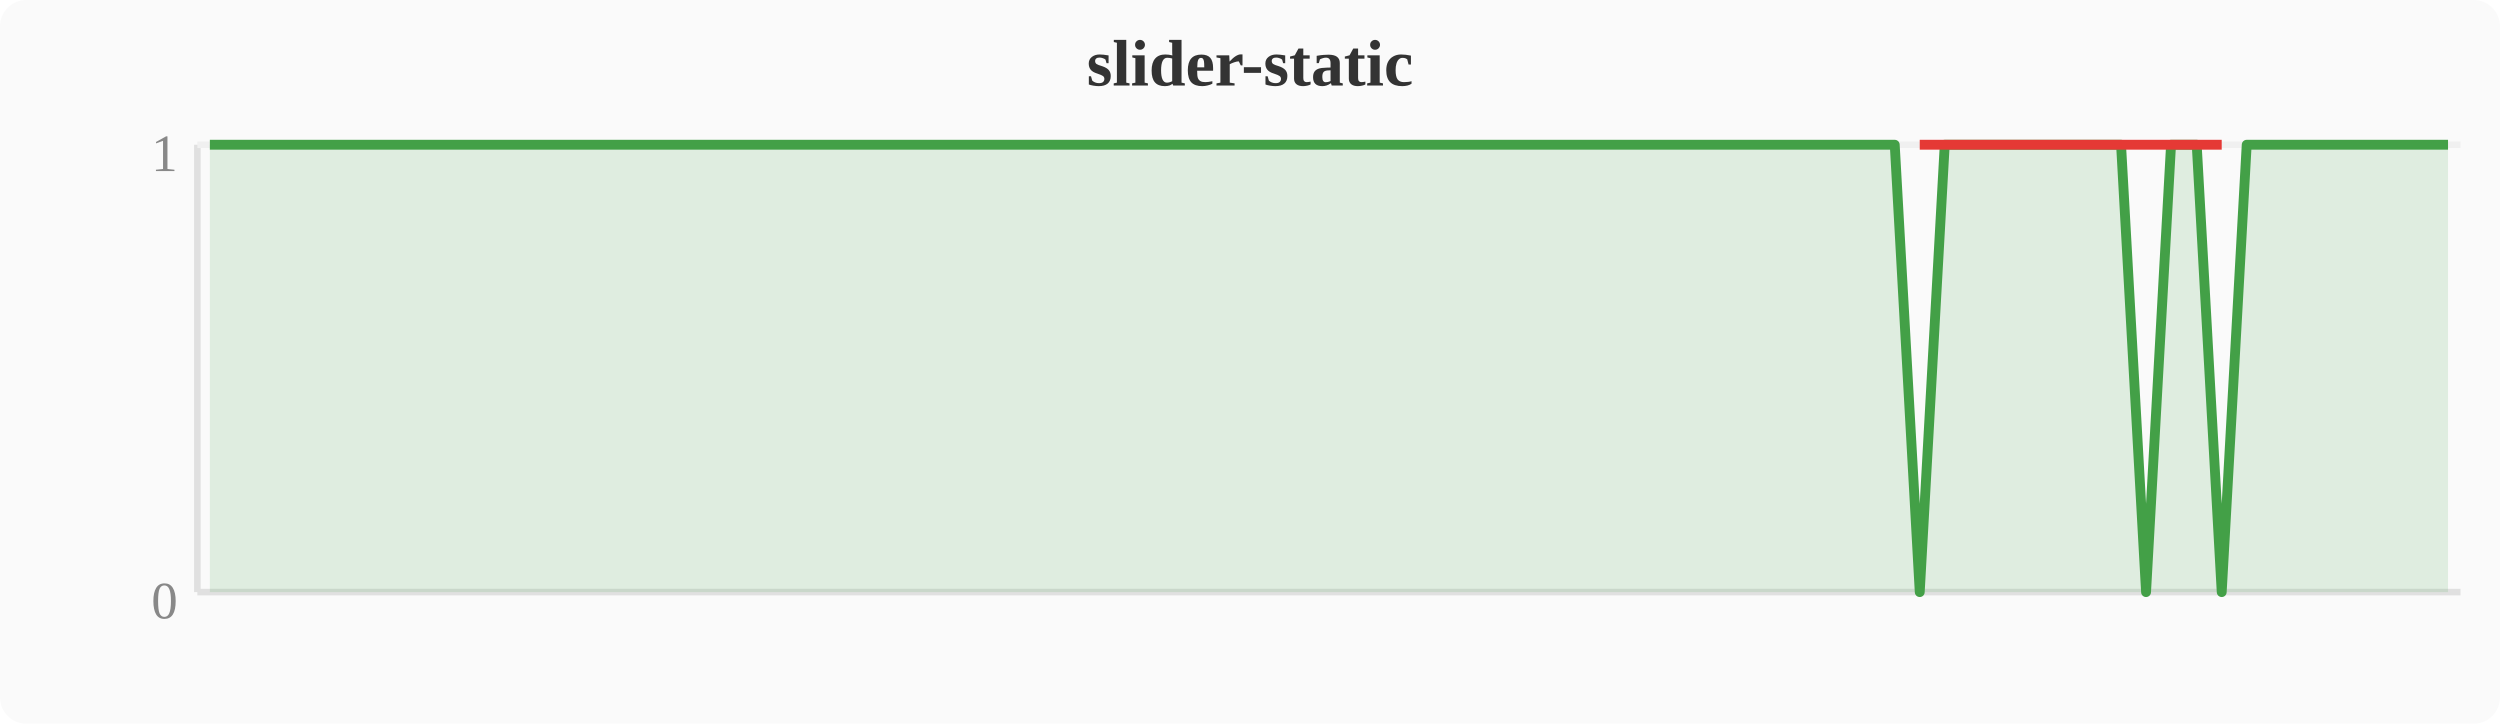
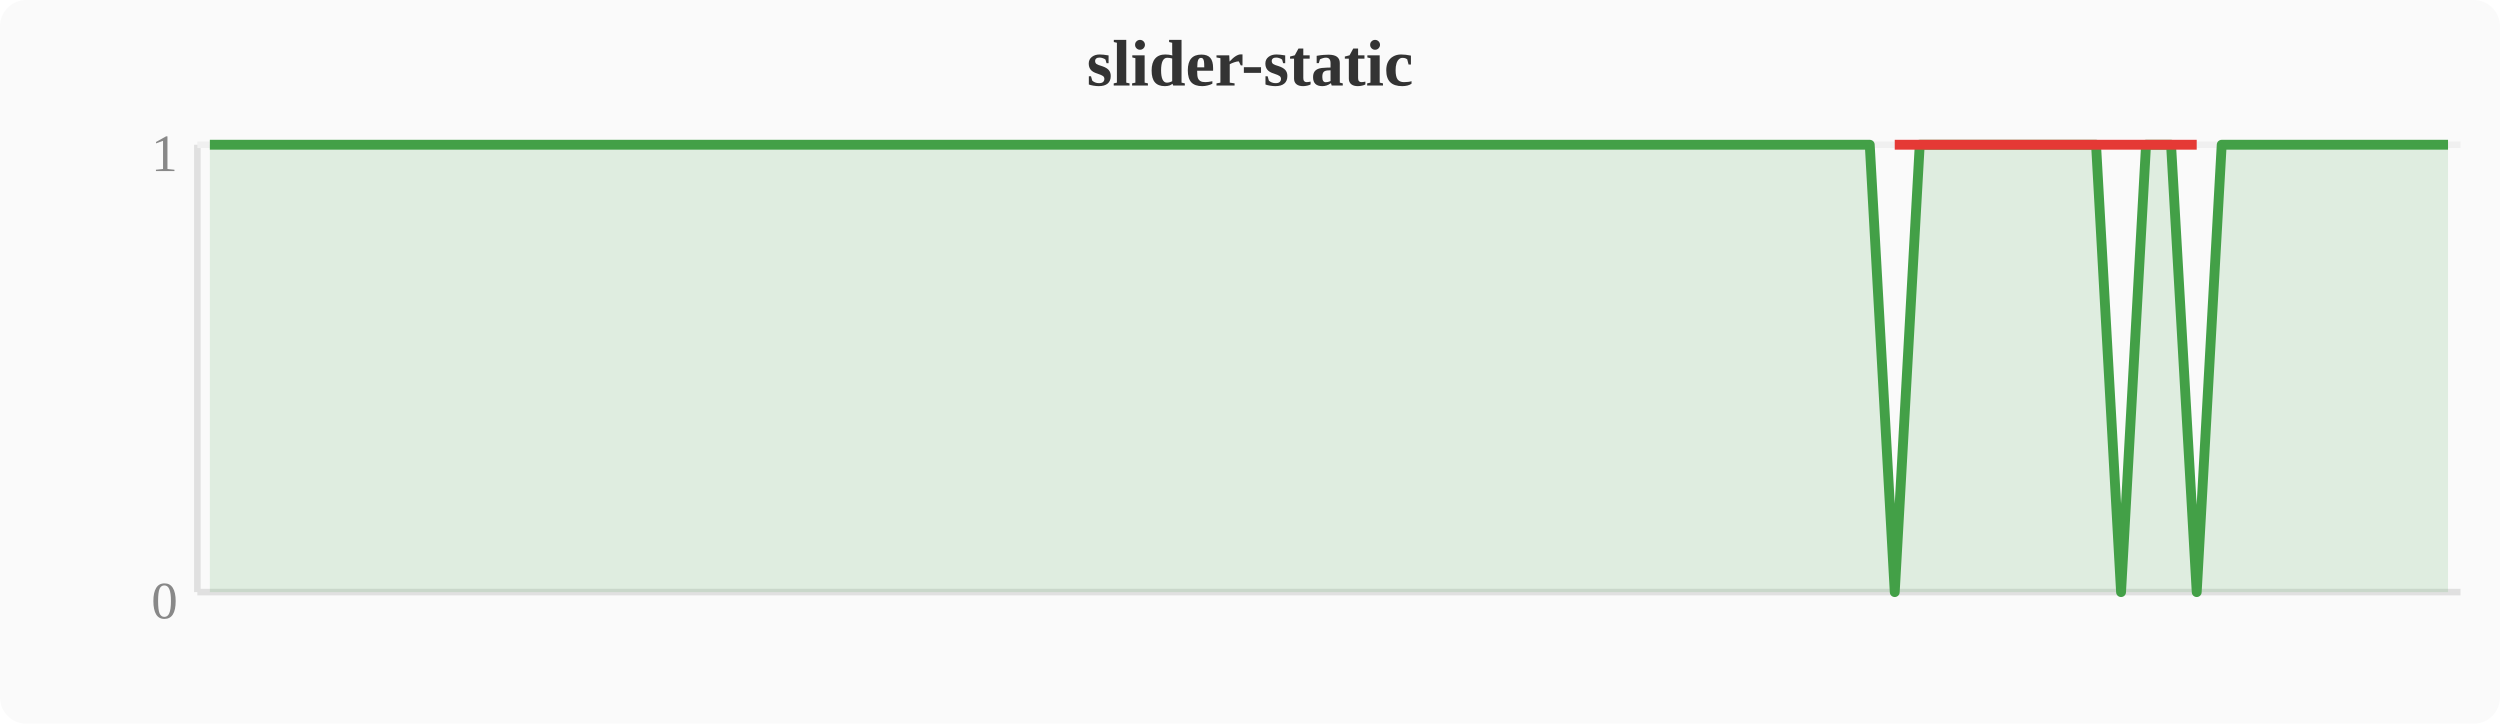
<svg xmlns="http://www.w3.org/2000/svg" width="380" height="110" viewBox="0 0 380 110">
  <rect width="380" height="110" fill="#fafafa" rx="4" />
  <text x="190" y="13" text-anchor="middle" font-size="10" font-weight="bold" fill="#333">slider-static</text>
  <line x1="30" y1="22" x2="30" y2="90" stroke="#e0e0e0" stroke-width="1" />
  <line x1="30" y1="90" x2="374" y2="90" stroke="#e0e0e0" stroke-width="1" />
  <line x1="30" y1="22" x2="374" y2="22" stroke="#f0f0f0" stroke-width="1" />
  <text x="27" y="94" text-anchor="end" font-size="8" fill="#888">0</text>
  <text x="27" y="26" text-anchor="end" font-size="8" fill="#888">1</text>
-   <polygon points="31.9,22.0 35.7,22.0 39.6,22.0 43.4,22.0 47.2,22.0 51.0,22.0 54.8,22.0 58.7,22.0 62.5,22.0 66.3,22.0 70.1,22.0 74.0,22.0 77.8,22.0 81.6,22.0 85.4,22.0 89.2,22.0 93.1,22.0 96.9,22.0 100.7,22.0 104.5,22.0 108.4,22.0 112.2,22.0 116.0,22.0 119.8,22.0 123.6,22.0 127.5,22.0 131.3,22.0 135.1,22.0 138.9,22.0 142.8,22.0 146.6,22.0 150.4,22.0 154.2,22.0 158.0,22.0 161.9,22.0 165.7,22.0 169.5,22.0 173.3,22.0 177.2,22.0 181.0,22.0 184.8,22.0 188.6,22.0 192.4,22.0 196.3,22.0 200.1,22.0 203.9,22.0 207.7,22.0 211.6,22.0 215.4,22.0 219.2,22.0 223.0,22.0 226.8,22.0 230.7,22.0 234.5,22.0 238.3,22.0 242.1,22.0 246.0,22.0 249.8,22.0 253.6,22.0 257.4,22.0 261.2,22.0 265.1,22.0 268.9,22.0 272.7,22.0 276.5,22.0 280.4,22.0 284.2,22.0 288.0,22.0 291.8,90.0 295.6,22.0 299.5,22.0 303.3,22.0 307.1,22.0 310.9,22.0 314.8,22.0 318.6,22.0 322.4,22.0 326.2,90.0 330.0,22.0 333.9,22.0 337.7,90.0 341.5,22.0 345.3,22.0 349.2,22.0 353.0,22.0 356.8,22.0 360.6,22.0 364.4,22.0 368.3,22.0 372.1,22.0 372.1,90 31.9,90" fill="#43a047" opacity="0.15" />
-   <polyline points="31.9,22.0 35.7,22.0 39.6,22.0 43.4,22.0 47.2,22.0 51.0,22.0 54.8,22.0 58.7,22.0 62.5,22.0 66.3,22.0 70.1,22.0 74.0,22.0 77.8,22.0 81.6,22.0 85.4,22.0 89.2,22.0 93.1,22.0 96.9,22.0 100.7,22.0 104.5,22.0 108.4,22.0 112.2,22.0 116.0,22.0 119.8,22.0 123.6,22.0 127.5,22.0 131.3,22.0 135.1,22.0 138.9,22.0 142.8,22.0 146.6,22.0 150.4,22.0 154.2,22.0 158.0,22.0 161.9,22.0 165.7,22.0 169.5,22.0 173.3,22.0 177.2,22.0 181.0,22.0 184.8,22.0 188.6,22.0 192.4,22.0 196.3,22.0 200.1,22.0 203.9,22.0 207.7,22.0 211.6,22.0 215.4,22.0 219.2,22.0 223.0,22.0 226.8,22.0 230.7,22.0 234.5,22.0 238.3,22.0 242.1,22.0 246.0,22.0 249.8,22.0 253.6,22.0 257.4,22.0 261.2,22.0 265.1,22.0 268.9,22.0 272.7,22.0 276.5,22.0 280.4,22.0 284.2,22.0 288.0,22.0 291.8,90.0 295.6,22.0 299.5,22.0 303.3,22.0 307.1,22.0 310.9,22.0 314.8,22.0 318.6,22.0 322.4,22.0 326.2,90.0 330.0,22.0 333.9,22.0 337.7,90.0 341.5,22.0 345.3,22.0 349.2,22.0 353.0,22.0 356.8,22.0 360.6,22.0 364.4,22.0 368.3,22.0 372.1,22.0" fill="none" stroke="#43a047" stroke-width="1.5" stroke-linejoin="round" />
-   <polyline points="291.8,22.0 326.2,22.0 337.7,22.0" fill="none" stroke="#e53935" stroke-width="1.5" stroke-linejoin="round" />
+   <polygon points="31.9,22.0 35.7,22.0 39.6,22.0 43.4,22.0 47.2,22.0 51.0,22.0 54.8,22.0 58.7,22.0 62.5,22.0 66.3,22.0 70.1,22.0 74.0,22.0 77.8,22.0 81.6,22.0 85.4,22.0 89.2,22.0 93.1,22.0 96.9,22.0 100.7,22.0 104.5,22.0 108.4,22.0 112.2,22.0 116.0,22.0 119.8,22.0 123.6,22.0 127.5,22.0 131.3,22.0 135.1,22.0 138.9,22.0 142.8,22.0 146.6,22.0 150.4,22.0 154.2,22.0 158.0,22.0 161.9,22.0 165.7,22.0 169.5,22.0 173.3,22.0 177.2,22.0 181.0,22.0 184.8,22.0 188.6,22.0 192.4,22.0 196.3,22.0 200.1,22.0 203.9,22.0 207.7,22.0 211.6,22.0 215.4,22.0 219.2,22.0 223.0,22.0 226.8,22.0 230.7,22.0 234.5,22.0 238.3,22.0 242.1,22.0 246.0,22.0 249.8,22.0 253.6,22.0 257.4,22.0 261.2,22.0 265.1,22.0 268.9,22.0 272.7,22.0 276.5,22.0 280.4,22.0 284.2,22.0 288.0,90.0 291.8,22.0 295.6,22.0 299.5,22.0 303.3,22.0 307.1,22.0 310.9,22.0 314.8,22.0 318.6,22.0 322.4,90.0 326.2,22.0 330.0,22.0 333.9,90.0 337.7,22.0 341.5,22.0 345.3,22.0 349.2,22.0 353.0,22.0 356.8,22.0 360.6,22.0 364.4,22.0 368.3,22.0 372.1,22.0 372.1,90 31.9,90" fill="#43a047" opacity="0.15" />
+   <polyline points="31.9,22.0 35.7,22.0 39.6,22.0 43.4,22.0 47.2,22.0 51.0,22.0 54.8,22.0 58.7,22.0 62.5,22.0 66.3,22.0 70.1,22.0 74.0,22.0 77.8,22.0 81.6,22.0 85.4,22.0 89.2,22.0 93.1,22.0 96.9,22.0 100.7,22.0 104.5,22.0 108.4,22.0 112.2,22.0 116.0,22.0 119.8,22.0 123.6,22.0 127.5,22.0 131.3,22.0 135.1,22.0 138.9,22.0 142.8,22.0 146.6,22.0 150.4,22.0 154.2,22.0 158.0,22.0 161.9,22.0 165.7,22.0 169.5,22.0 173.3,22.0 177.2,22.0 181.0,22.0 184.8,22.0 188.6,22.0 192.4,22.0 196.3,22.0 200.1,22.0 203.9,22.0 207.7,22.0 211.6,22.0 215.4,22.0 219.2,22.0 223.0,22.0 226.8,22.0 230.7,22.0 234.5,22.0 238.3,22.0 242.1,22.0 246.0,22.0 249.8,22.0 253.6,22.0 257.4,22.0 261.2,22.0 265.1,22.0 268.9,22.0 272.7,22.0 276.5,22.0 280.4,22.0 284.2,22.0 288.0,90.0 291.8,22.0 295.6,22.0 299.5,22.0 303.3,22.0 307.1,22.0 310.9,22.0 314.8,22.0 318.6,22.0 322.4,90.0 326.2,22.0 330.0,22.0 333.9,90.0 337.7,22.0 341.5,22.0 345.3,22.0 349.2,22.0 353.0,22.0 356.8,22.0 360.6,22.0 364.4,22.0 368.3,22.0 372.1,22.0" fill="none" stroke="#43a047" stroke-width="1.5" stroke-linejoin="round" />
+   <polyline points="288.0,22.0 322.4,22.0 333.9,22.0" fill="none" stroke="#e53935" stroke-width="1.5" stroke-linejoin="round" />
</svg>
